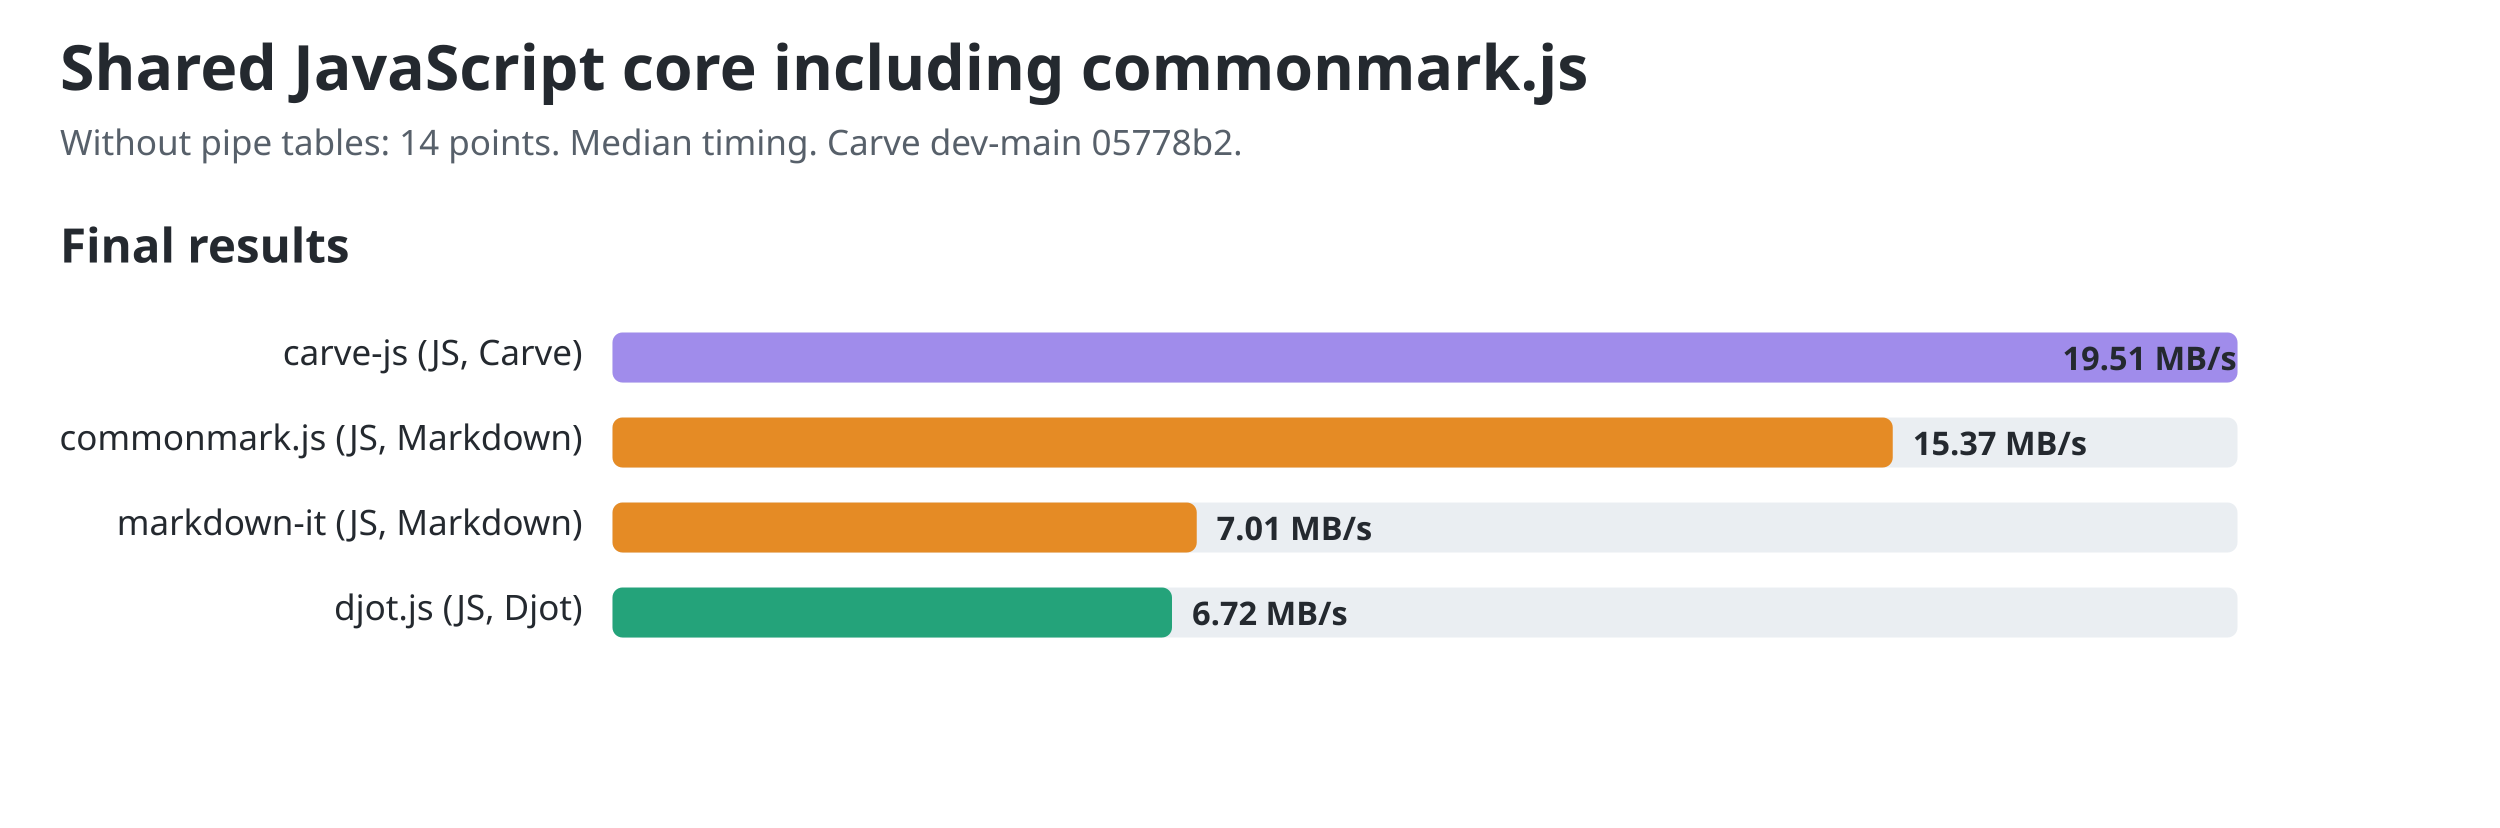
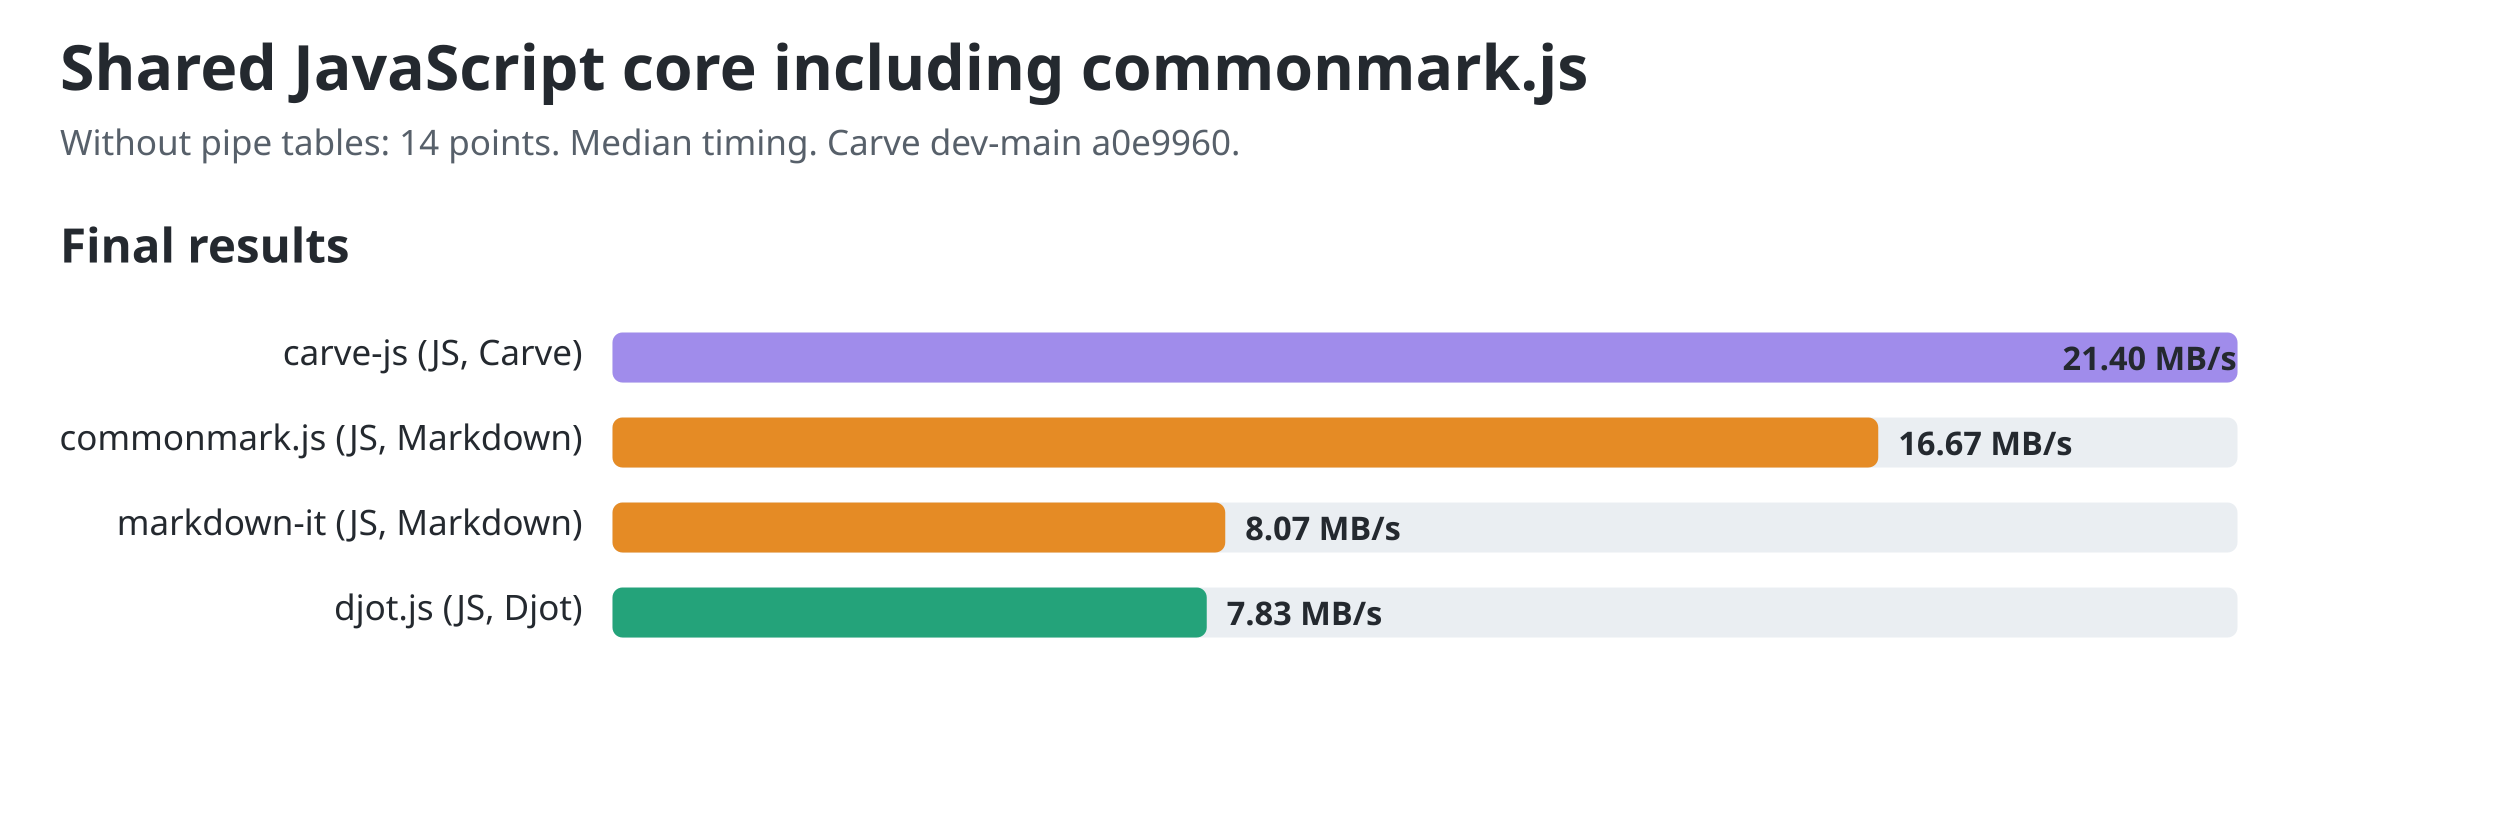
<svg xmlns="http://www.w3.org/2000/svg" width="1000" height="331" viewBox="0 0 1000 331" role="img" aria-labelledby="title desc">
  <style>text{font-family:ui-sans-serif,system-ui,sans-serif;fill:#24292f}.title{font-size:25px;font-weight:700}.sub{font-size:14px;fill:#57606a}.group{font-size:19px;font-weight:650}.label{font-size:14px}.value{font-size:13px;font-weight:650;fill:#24292f}.track{fill:#eaeef2}@media(prefers-color-scheme:dark){text,.value{fill:#f0f6fc}.sub{fill:#8c959f}.track{fill:#30363d}}</style>
  <text id="chart-title" class="title" x="24" y="36">Shared JavaScript core including commonmark.js</text>
-   <text class="sub" x="24" y="62">Without pipe tables: 14 points. Median timing. Carve dev-main 05778b2.</text>
+   <text class="sub" x="24" y="62">Without pipe tables: 14 points. Median timing. Carve dev-main a0e9960.</text>
  <text class="group" x="24" y="105">Final results</text>
  <text class="label" x="233" y="146" text-anchor="end">carve-js (JS, Carve)</text>
  <rect class="track" x="245" y="133" width="650" height="20" rx="4" />
  <rect x="245" y="133" width="650.0" height="20" rx="4" fill="#a08ceb" />
-   <text class="value" x="825" y="148">19.51 MB/s</text>
+   <text class="value" x="825" y="148">21.40 MB/s</text>
  <text class="label" x="233" y="180" text-anchor="end">commonmark.js (JS, Markdown)</text>
  <rect class="track" x="245" y="167" width="650" height="20" rx="4" />
-   <rect x="245" y="167" width="512.1" height="20" rx="4" fill="#e58b25" />
-   <text class="value" x="765.148" y="182">15.37 MB/s</text>
+   <rect x="245" y="167" width="506.3" height="20" rx="4" fill="#e58b25" />
+   <text class="value" x="759.324" y="182">16.67 MB/s</text>
  <text class="label" x="233" y="214" text-anchor="end">markdown-it (JS, Markdown)</text>
  <rect class="track" x="245" y="201" width="650" height="20" rx="4" />
-   <rect x="245" y="201" width="233.7" height="20" rx="4" fill="#e58b25" />
-   <text class="value" x="486.652" y="216">7.01 MB/s</text>
+   <rect x="245" y="201" width="245.1" height="20" rx="4" fill="#e58b25" />
+   <text class="value" x="498.098" y="216">8.07 MB/s</text>
  <text class="label" x="233" y="248" text-anchor="end">djot.js (JS, Djot)</text>
  <rect class="track" x="245" y="235" width="650" height="20" rx="4" />
-   <rect x="245" y="235" width="223.8" height="20" rx="4" fill="#24a37a" />
-   <text class="value" x="476.835" y="250">6.72 MB/s</text>
+   <rect x="245" y="235" width="237.7" height="20" rx="4" fill="#24a37a" />
+   <text class="value" x="490.692" y="250">7.83 MB/s</text>
</svg>
